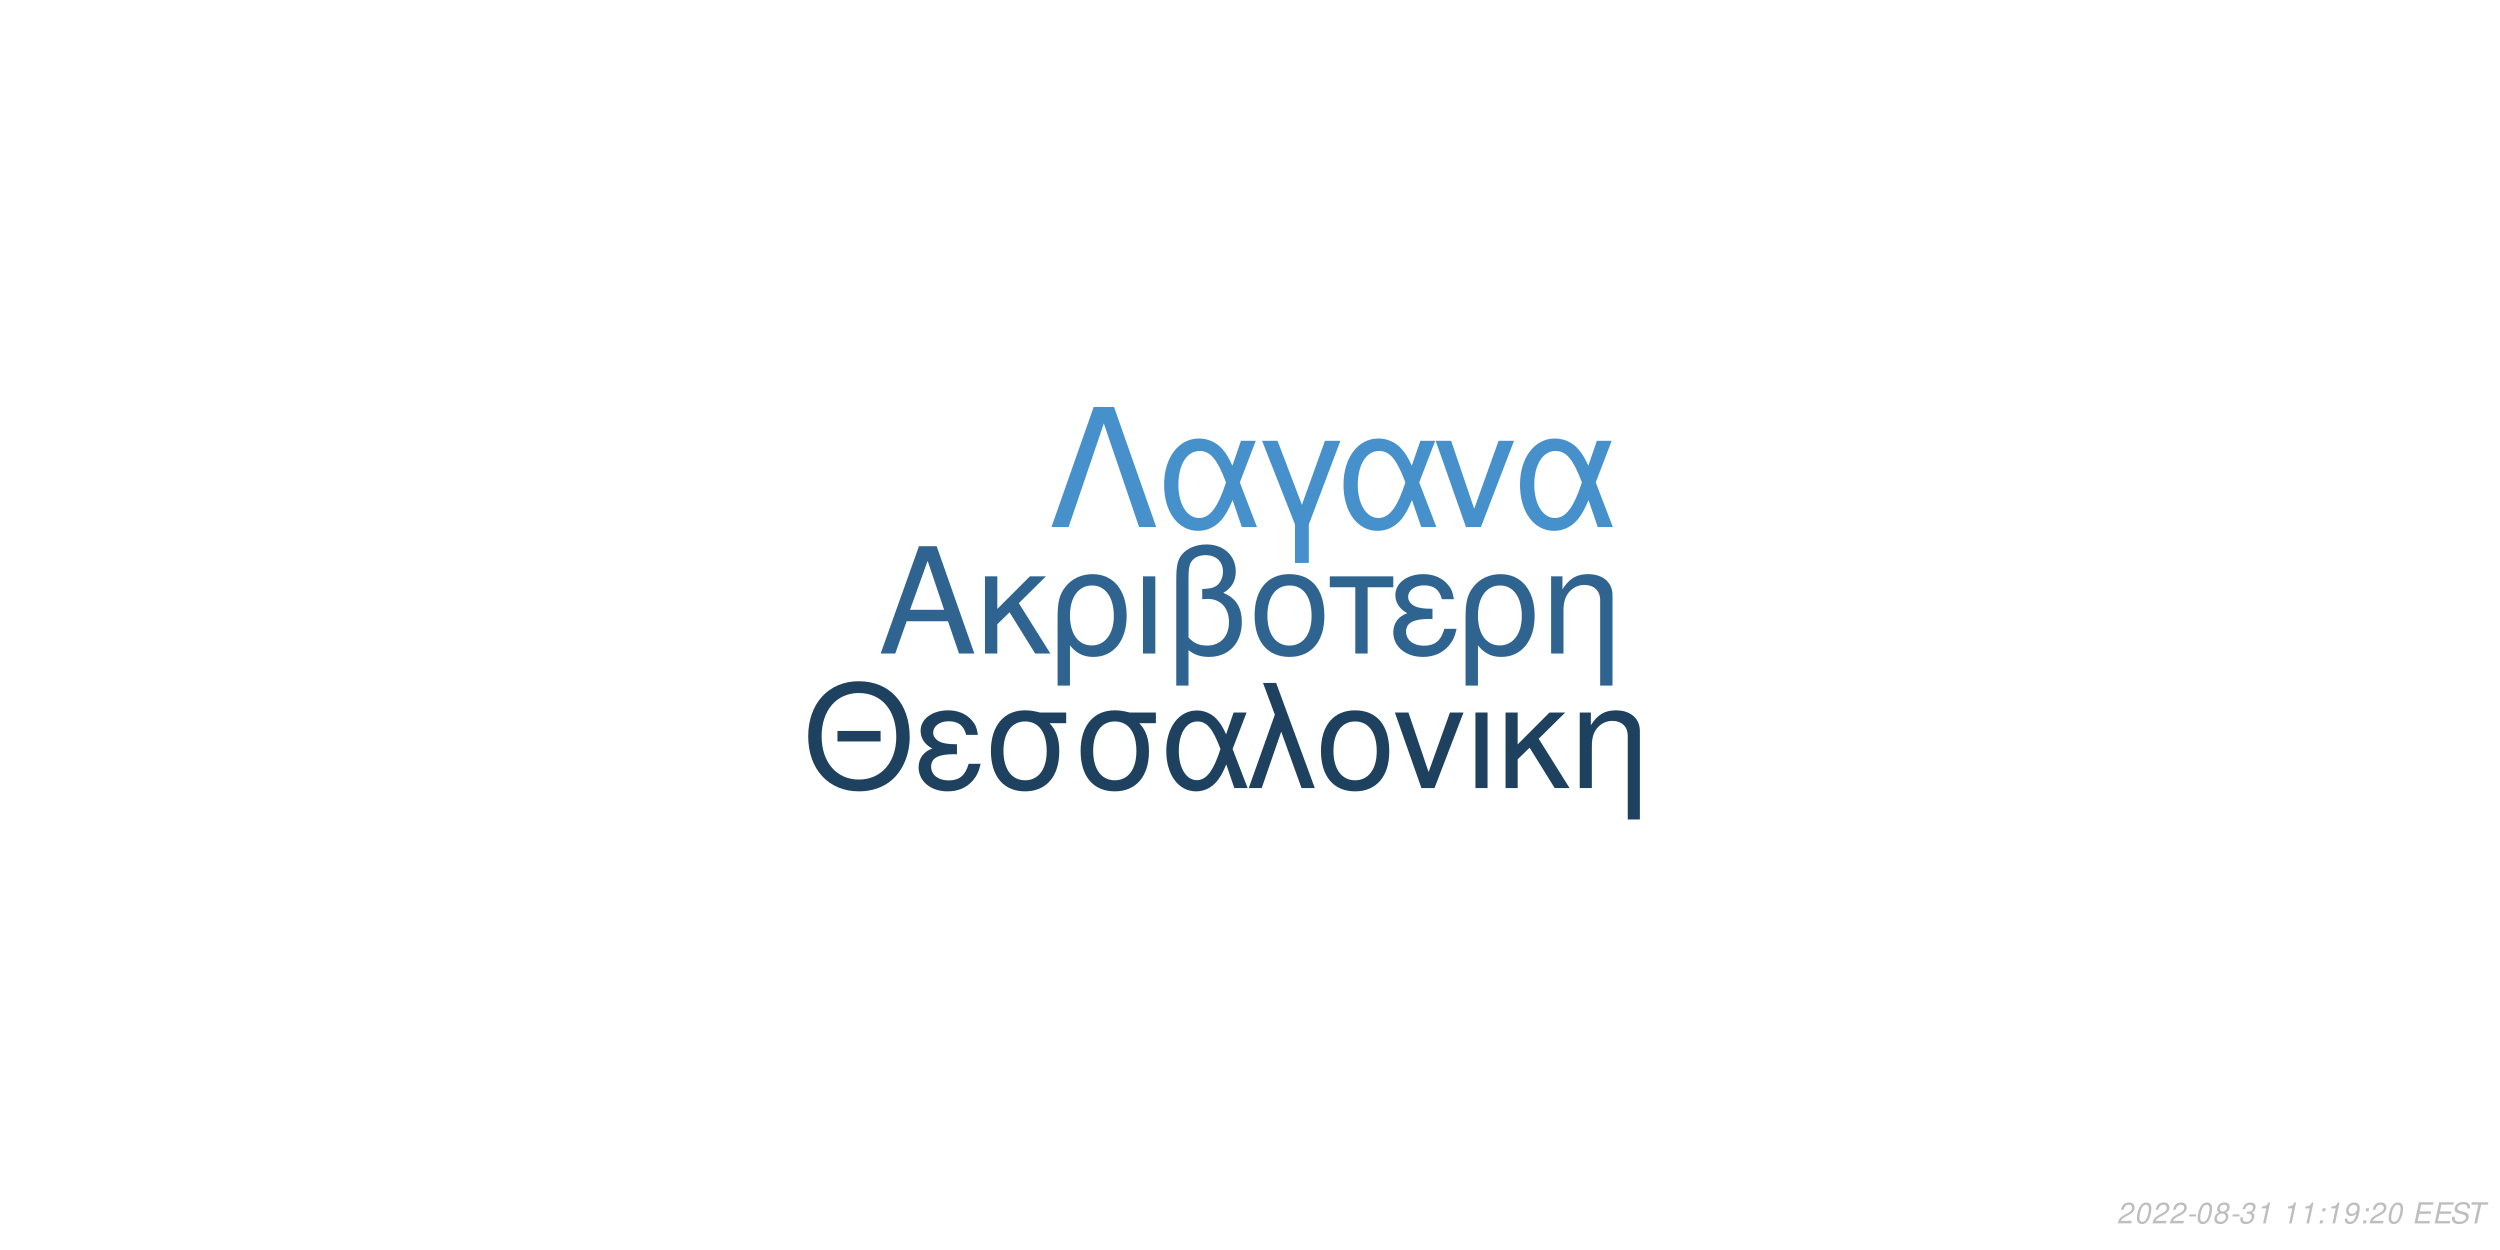
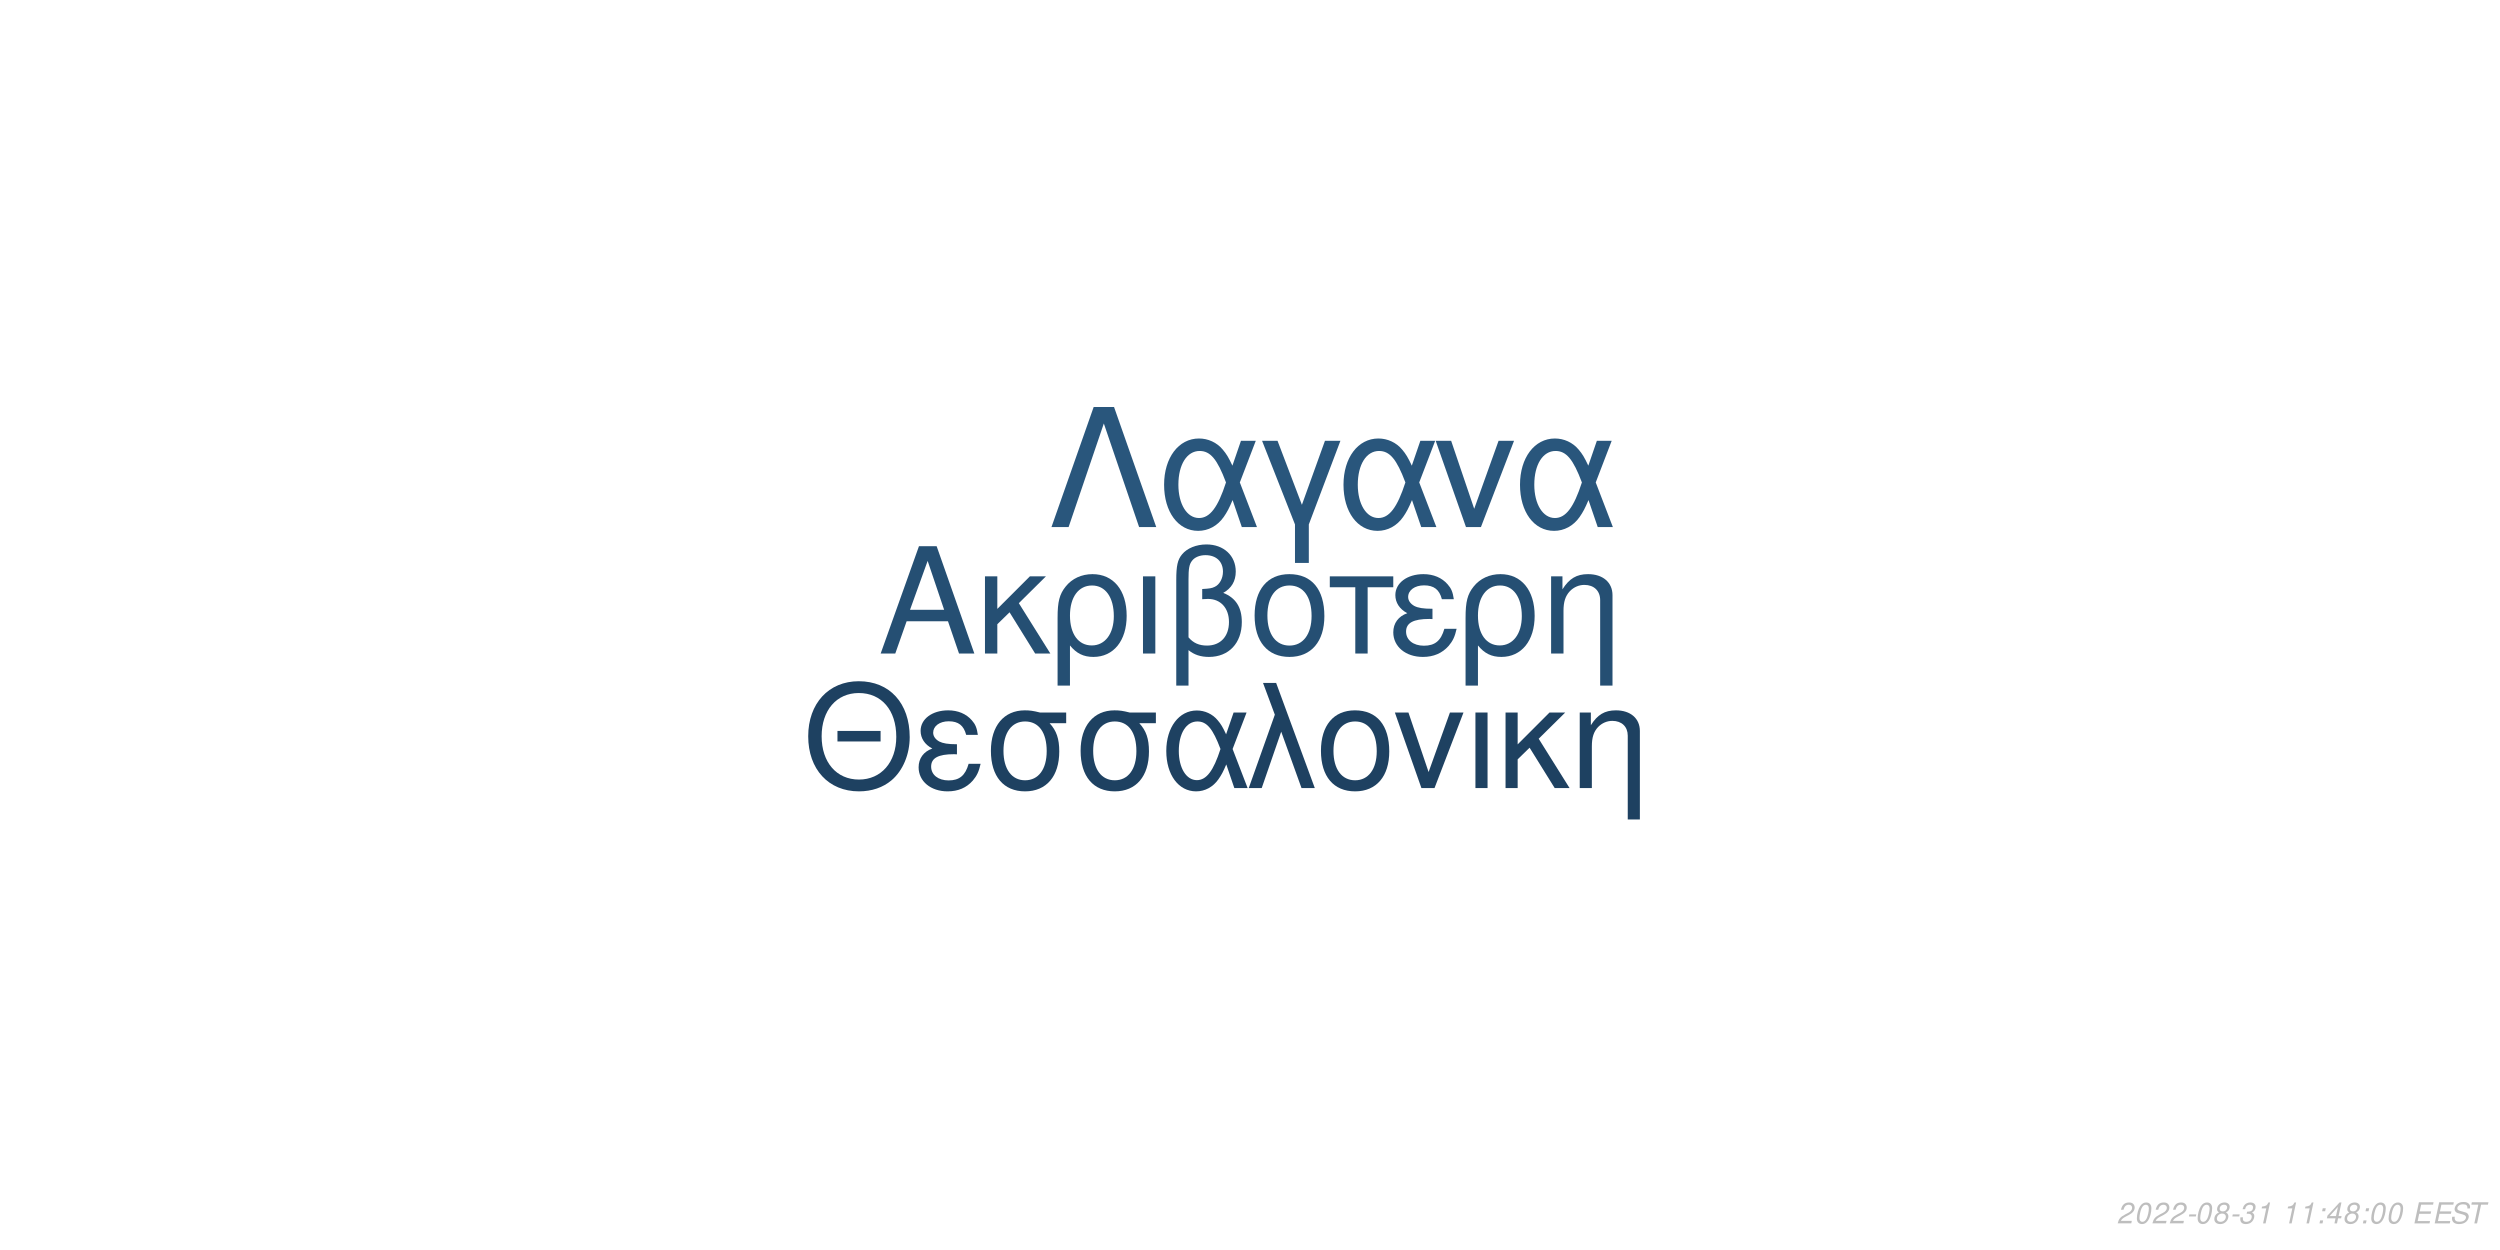
<svg xmlns="http://www.w3.org/2000/svg" xmlns:xlink="http://www.w3.org/1999/xlink" width="864pt" height="432pt" viewBox="0 0 864 432" version="1.1">
  <defs>
    <g>
      <symbol overflow="visible" id="glyph0-0">
        <path style="stroke:none;" d="" />
      </symbol>
      <symbol overflow="visible" id="glyph0-1">
        <path style="stroke:none;" d="M 24.125 -11.141 L 27.938 0 L 33.234 0 L 20.203 -37.094 L 14.094 -37.094 L 0.859 0 L 5.906 0 L 9.828 -11.141 Z M 22.797 -15.109 L 11 -15.109 L 17.094 -32.016 Z M 22.797 -15.109 " />
      </symbol>
      <symbol overflow="visible" id="glyph0-2">
        <path style="stroke:none;" d="M 7.172 -15.422 L 7.172 -26.672 L 2.906 -26.672 L 2.906 0 L 7.172 0 L 7.172 -10.125 L 11.406 -14.25 L 20.25 0 L 25.5 0 L 14.609 -17.406 L 23.969 -26.672 L 18.422 -26.672 Z M 7.172 -15.422 " />
      </symbol>
      <symbol overflow="visible" id="glyph0-3">
        <path style="stroke:none;" d="M 3 11.094 L 7.281 11.094 L 7.281 -2.797 C 9.516 -0.047 11.953 1.172 15.375 1.172 C 22.344 1.172 26.875 -4.422 26.875 -13.031 C 26.875 -21.891 22.297 -27.438 15.062 -27.438 C 11.297 -27.438 7.984 -25.906 5.797 -23.156 C 3.672 -20.516 3 -17.969 3 -12.359 Z M 14.906 -23.516 C 19.547 -23.516 22.438 -19.438 22.438 -12.922 C 22.438 -6.812 19.391 -2.797 14.812 -2.797 C 10.172 -2.797 7.281 -6.766 7.281 -13.125 C 7.281 -19.484 10.234 -23.516 14.906 -23.516 Z M 14.906 -23.516 " />
      </symbol>
      <symbol overflow="visible" id="glyph0-4">
        <path style="stroke:none;" d="M 3.516 0 L 7.781 0 L 7.781 -26.672 L 3.516 -26.672 Z M 3.516 0 " />
      </symbol>
      <symbol overflow="visible" id="glyph0-5">
        <path style="stroke:none;" d="M 4.016 11.094 L 8.25 11.094 L 8.25 -1.172 C 10.172 0.406 12.422 1.172 15.312 1.172 C 22.188 1.172 26.672 -3.609 26.672 -10.891 C 26.672 -15.984 24.578 -19.234 20.25 -20.969 C 23.109 -22.547 24.578 -25.031 24.578 -28.344 C 24.578 -33.844 20.406 -37.703 14.453 -37.703 C 10.938 -37.703 7.734 -36.391 6 -34.25 C 4.484 -32.422 4.016 -30.328 4.016 -25.391 Z M 8.25 -25.656 C 8.25 -29.359 8.5 -30.844 9.469 -32.062 C 10.375 -33.281 12.156 -34 14.094 -34 C 17.812 -34 20.156 -31.812 20.156 -28.297 C 20.156 -25.953 18.984 -23.812 17.297 -23.047 C 16.281 -22.547 15.469 -22.438 12.984 -22.297 L 12.984 -18.781 C 13.734 -18.828 14.344 -18.875 14.969 -18.875 C 19.344 -18.875 22.234 -15.719 22.234 -10.891 C 22.234 -5.906 19.281 -2.75 14.656 -2.75 C 11.953 -2.75 9.922 -3.609 8.25 -5.594 Z M 8.25 -25.656 " />
      </symbol>
      <symbol overflow="visible" id="glyph0-6">
        <path style="stroke:none;" d="M 14.094 -27.438 C 6.562 -27.438 2.094 -22.094 2.094 -13.125 C 2.094 -4.125 6.562 1.172 14.141 1.172 C 21.672 1.172 26.203 -4.172 26.203 -12.922 C 26.203 -22.188 21.828 -27.438 14.094 -27.438 Z M 14.141 -23.516 C 18.938 -23.516 21.781 -19.594 21.781 -12.984 C 21.781 -6.672 18.828 -2.75 14.141 -2.75 C 9.422 -2.75 6.516 -6.672 6.516 -13.125 C 6.516 -19.594 9.422 -23.516 14.141 -23.516 Z M 14.141 -23.516 " />
      </symbol>
      <symbol overflow="visible" id="glyph0-7">
        <path style="stroke:none;" d="M 7.891 0 L 12.156 0 L 12.156 -22.906 L 21.016 -22.906 L 21.016 -26.672 L -0.922 -26.672 L -0.922 -22.906 L 7.891 -22.906 Z M 7.891 0 " />
      </symbol>
      <symbol overflow="visible" id="glyph0-8">
        <path style="stroke:none;" d="M 14.562 -15.469 C 11.344 -15.469 9.562 -15.781 8.297 -16.438 C 6.922 -17.203 6.156 -18.328 6.156 -19.547 C 6.156 -21.891 8.453 -23.562 11.656 -23.562 C 15.062 -23.562 16.953 -22.094 17.812 -18.781 L 21.938 -18.781 C 21.578 -21.266 21.062 -22.5 19.797 -23.922 C 17.812 -26.203 14.906 -27.438 11.453 -27.438 C 5.797 -27.438 1.734 -24.375 1.734 -20.203 C 1.734 -17.609 3.156 -15.375 5.859 -13.938 C 2.797 -12.875 1.016 -10.484 1.016 -7.328 C 1.016 -2.391 5.297 1.172 11.25 1.172 C 14.969 1.172 17.906 -0.109 20.156 -2.641 C 21.578 -4.328 22.297 -5.797 22.906 -8.547 L 18.672 -8.547 C 17.5 -4.422 15.422 -2.703 11.609 -2.703 C 7.938 -2.703 5.438 -4.688 5.438 -7.578 C 5.438 -10.578 7.938 -11.953 13.484 -11.953 C 13.641 -11.953 14.094 -11.953 14.562 -11.906 Z M 14.562 -15.469 " />
      </symbol>
      <symbol overflow="visible" id="glyph0-9">
        <path style="stroke:none;" d="M 3.562 -26.672 L 3.562 0 L 7.844 0 L 7.844 -14.703 C 7.844 -17.906 8.5 -19.891 10.031 -21.531 C 11.406 -22.953 13.188 -23.719 15.062 -23.719 C 18.375 -23.719 20.516 -21.672 20.516 -18.469 L 20.516 11.094 L 24.781 11.094 L 24.781 -20.156 C 24.781 -24.578 21.469 -27.438 16.328 -27.438 C 12.359 -27.438 9.828 -25.906 7.484 -22.188 L 7.484 -26.672 Z M 3.562 -26.672 " />
      </symbol>
      <symbol overflow="visible" id="glyph1-0">
        <path style="stroke:none;" d="" />
      </symbol>
      <symbol overflow="visible" id="glyph1-1">
        <path style="stroke:none;" d="M 26.859 -19.734 L 11.953 -19.734 L 11.953 -16.094 L 26.859 -16.094 Z M 19.328 -36.922 C 8.922 -36.922 1.844 -29.25 1.844 -17.891 C 1.844 -6.484 8.875 1.141 19.391 1.141 C 23.812 1.141 27.703 -0.203 30.641 -2.688 C 34.578 -6.031 36.922 -11.656 36.922 -17.594 C 36.922 -29.297 30 -36.922 19.328 -36.922 Z M 19.328 -32.844 C 27.203 -32.844 32.281 -26.906 32.281 -17.688 C 32.281 -8.922 27.062 -2.938 19.391 -2.938 C 11.609 -2.938 6.484 -8.922 6.484 -17.891 C 6.484 -26.859 11.609 -32.844 19.328 -32.844 Z M 19.328 -32.844 " />
      </symbol>
      <symbol overflow="visible" id="glyph1-2">
        <path style="stroke:none;" d="M 14.25 -15.141 C 11.109 -15.141 9.375 -15.453 8.125 -16.094 C 6.781 -16.844 6.031 -17.938 6.031 -19.141 C 6.031 -21.422 8.266 -23.078 11.406 -23.078 C 14.75 -23.078 16.594 -21.625 17.438 -18.391 L 21.469 -18.391 C 21.125 -20.828 20.625 -22.031 19.391 -23.422 C 17.438 -25.656 14.594 -26.859 11.219 -26.859 C 5.688 -26.859 1.688 -23.875 1.688 -19.781 C 1.688 -17.234 3.094 -15.047 5.734 -13.656 C 2.734 -12.609 1 -10.266 1 -7.172 C 1 -2.344 5.188 1.141 11.016 1.141 C 14.656 1.141 17.547 -0.094 19.734 -2.594 C 21.125 -4.234 21.828 -5.688 22.422 -8.375 L 18.281 -8.375 C 17.141 -4.328 15.094 -2.641 11.359 -2.641 C 7.766 -2.641 5.328 -4.578 5.328 -7.422 C 5.328 -10.359 7.766 -11.703 13.203 -11.703 C 13.359 -11.703 13.797 -11.703 14.25 -11.656 Z M 14.25 -15.141 " />
      </symbol>
      <symbol overflow="visible" id="glyph1-3">
        <path style="stroke:none;" d="M 29 -26.109 L 19.938 -26.109 C 17.594 -26.703 16.438 -26.859 14.703 -26.859 C 7.469 -26.859 2.984 -21.469 2.984 -12.859 C 2.984 -4.031 7.375 1.141 14.797 1.141 C 22.172 1.141 26.609 -4.078 26.609 -12.656 C 26.609 -17.047 25.656 -19.828 23.266 -22.422 L 29 -22.422 Z M 14.797 -23.016 C 19.531 -23.016 22.266 -19.234 22.266 -12.75 C 22.266 -6.531 19.438 -2.688 14.797 -2.688 C 10.172 -2.688 7.328 -6.531 7.328 -12.859 C 7.328 -19.188 10.172 -23.016 14.797 -23.016 Z M 14.797 -23.016 " />
      </symbol>
      <symbol overflow="visible" id="glyph1-4">
        <path style="stroke:none;" d="M 29.344 -26.109 L 24.859 -26.109 L 22.266 -18.578 C 21.125 -21.031 20.484 -22.125 19.328 -23.469 C 17.547 -25.609 14.906 -26.812 12.156 -26.812 C 5.984 -26.812 1.594 -20.984 1.594 -12.812 C 1.594 -4.578 5.828 1.141 11.906 1.141 C 14.953 1.141 17.734 -0.344 19.625 -3.047 C 20.672 -4.531 21.281 -5.688 22.328 -8.172 L 25.109 0 L 29.703 0 L 24.516 -13.5 Z M 20.328 -13.5 C 17.891 -5.922 15.453 -2.734 12.156 -2.734 C 8.516 -2.734 5.922 -6.922 5.922 -12.812 C 5.922 -18.938 8.516 -23.016 12.359 -23.016 C 15.594 -23.016 17.688 -20.531 20.328 -13.5 Z M 20.328 -13.5 " />
      </symbol>
      <symbol overflow="visible" id="glyph1-5">
        <path style="stroke:none;" d="M 1.094 0 L 5.578 0 L 12.312 -19.484 L 19.328 0 L 23.922 0 L 10.562 -36.328 L 6.031 -36.328 L 10.109 -25.359 Z M 1.094 0 " />
      </symbol>
      <symbol overflow="visible" id="glyph1-6">
        <path style="stroke:none;" d="M 13.797 -26.859 C 6.422 -26.859 2.047 -21.625 2.047 -12.859 C 2.047 -4.031 6.422 1.141 13.859 1.141 C 21.234 1.141 25.656 -4.078 25.656 -12.656 C 25.656 -21.719 21.375 -26.859 13.797 -26.859 Z M 13.859 -23.016 C 18.531 -23.016 21.328 -19.188 21.328 -12.703 C 21.328 -6.531 18.438 -2.688 13.859 -2.688 C 9.219 -2.688 6.375 -6.531 6.375 -12.859 C 6.375 -19.188 9.219 -23.016 13.859 -23.016 Z M 13.859 -23.016 " />
      </symbol>
      <symbol overflow="visible" id="glyph1-7">
        <path style="stroke:none;" d="M 14.297 0 L 24.312 -26.109 L 19.625 -26.109 L 12.25 -5.531 L 5.281 -26.109 L 0.594 -26.109 L 9.766 0 Z M 14.297 0 " />
      </symbol>
      <symbol overflow="visible" id="glyph1-8">
        <path style="stroke:none;" d="M 3.438 0 L 7.625 0 L 7.625 -26.109 L 3.438 -26.109 Z M 3.438 0 " />
      </symbol>
      <symbol overflow="visible" id="glyph1-9">
        <path style="stroke:none;" d="M 7.031 -15.094 L 7.031 -26.109 L 2.844 -26.109 L 2.844 0 L 7.031 0 L 7.031 -9.922 L 11.156 -13.953 L 19.828 0 L 24.969 0 L 14.297 -17.047 L 23.469 -26.109 L 18.031 -26.109 Z M 7.031 -15.094 " />
      </symbol>
      <symbol overflow="visible" id="glyph1-10">
        <path style="stroke:none;" d="M 3.484 -26.109 L 3.484 0 L 7.672 0 L 7.672 -14.406 C 7.672 -17.547 8.328 -19.484 9.812 -21.078 C 11.156 -22.469 12.906 -23.219 14.75 -23.219 C 17.984 -23.219 20.078 -21.234 20.078 -18.094 L 20.078 10.859 L 24.266 10.859 L 24.266 -19.734 C 24.266 -24.062 21.031 -26.859 16 -26.859 C 12.109 -26.859 9.609 -25.359 7.328 -21.719 L 7.328 -26.109 Z M 3.484 -26.109 " />
      </symbol>
      <symbol overflow="visible" id="glyph2-0">
        <path style="stroke:none;" d="" />
      </symbol>
      <symbol overflow="visible" id="glyph2-1">
        <path style="stroke:none;" d="M 22.531 -41.484 L 15.484 -41.484 L 0.906 0 L 6.828 0 L 19 -35.797 L 31.188 0 L 37.109 0 Z M 22.531 -41.484 " />
      </symbol>
      <symbol overflow="visible" id="glyph2-2">
        <path style="stroke:none;" d="M 33.516 -29.812 L 28.391 -29.812 L 25.438 -21.219 C 24.125 -24.016 23.391 -25.266 22.078 -26.797 C 20.031 -29.25 17.016 -30.609 13.891 -30.609 C 6.828 -30.609 1.828 -23.953 1.828 -14.625 C 1.828 -5.234 6.656 1.312 13.594 1.312 C 17.078 1.312 20.266 -0.391 22.422 -3.469 C 23.609 -5.172 24.297 -6.484 25.5 -9.328 L 28.688 0 L 33.922 0 L 28 -15.422 Z M 23.219 -15.422 C 20.422 -6.766 17.641 -3.125 13.891 -3.125 C 9.734 -3.125 6.766 -7.906 6.766 -14.625 C 6.766 -21.625 9.734 -26.297 14.109 -26.297 C 17.812 -26.297 20.203 -23.453 23.219 -15.422 Z M 23.219 -15.422 " />
      </symbol>
      <symbol overflow="visible" id="glyph2-3">
        <path style="stroke:none;" d="M 12.062 12.406 L 16.844 12.406 L 16.844 -0.906 L 27.766 -29.812 L 22.422 -29.812 L 14.453 -7.688 L 6.031 -29.812 L 0.688 -29.812 L 12.062 -0.906 Z M 12.062 12.406 " />
      </symbol>
      <symbol overflow="visible" id="glyph2-4">
        <path style="stroke:none;" d="M 16.328 0 L 27.766 -29.812 L 22.422 -29.812 L 14 -6.312 L 6.031 -29.812 L 0.688 -29.812 L 11.156 0 Z M 16.328 0 " />
      </symbol>
      <symbol overflow="visible" id="glyph3-0">
        <path style="stroke:none;" d="" />
      </symbol>
      <symbol overflow="visible" id="glyph3-1">
        <path style="stroke:none;" d="M 5.234 -0.875 L 1.469 -0.875 C 1.641 -1.375 2.203 -1.891 3.109 -2.344 L 4.234 -2.938 C 5.562 -3.625 6.219 -4.469 6.219 -5.484 C 6.219 -5.938 6.062 -6.359 5.797 -6.656 C 5.469 -7.047 4.984 -7.234 4.312 -7.234 C 2.766 -7.234 1.891 -6.453 1.484 -4.734 L 2.375 -4.734 C 2.484 -5.188 2.609 -5.484 2.797 -5.75 C 3.094 -6.203 3.609 -6.453 4.188 -6.453 C 4.891 -6.453 5.344 -6.031 5.344 -5.375 C 5.344 -4.703 4.859 -4.094 4.016 -3.656 L 2.984 -3.125 C 1.234 -2.188 0.797 -1.656 0.344 -0.016 L 5.047 -0.016 Z M 5.234 -0.875 " />
      </symbol>
      <symbol overflow="visible" id="glyph3-2">
        <path style="stroke:none;" d="M 4.203 -7.234 C 3.375 -7.234 2.688 -6.812 2.125 -5.984 C 1.484 -5.047 0.984 -3.188 0.984 -1.734 C 0.984 -1.109 1.172 -0.562 1.484 -0.266 C 1.797 0.047 2.281 0.234 2.766 0.234 C 3.625 0.234 4.281 -0.156 4.859 -1.016 C 5.516 -1.953 6 -3.797 6 -5.266 C 6 -6.5 5.328 -7.234 4.203 -7.234 Z M 4.094 -6.453 C 4.734 -6.453 5.125 -5.984 5.125 -5.156 C 5.125 -4.203 4.781 -2.625 4.406 -1.812 C 3.984 -0.938 3.516 -0.547 2.875 -0.547 C 2.25 -0.547 1.875 -1.031 1.875 -1.828 C 1.875 -2.797 2.203 -4.344 2.594 -5.203 C 2.984 -6.047 3.453 -6.453 4.094 -6.453 Z M 4.094 -6.453 " />
      </symbol>
      <symbol overflow="visible" id="glyph3-3">
        <path style="stroke:none;" d="M 3.516 -3.125 L 1.125 -3.125 L 0.969 -2.406 L 3.359 -2.406 Z M 3.516 -3.125 " />
      </symbol>
      <symbol overflow="visible" id="glyph3-4">
        <path style="stroke:none;" d="M 4.766 -3.797 C 5.078 -3.969 5.234 -4.078 5.438 -4.234 C 5.812 -4.594 6.062 -5.172 6.062 -5.734 C 6.062 -6.625 5.344 -7.234 4.266 -7.234 C 2.812 -7.234 1.703 -6.219 1.703 -4.875 C 1.703 -4.406 1.875 -4.125 2.359 -3.812 C 1.297 -3.312 0.75 -2.516 0.75 -1.469 C 0.75 -0.438 1.547 0.234 2.812 0.234 C 3.656 0.234 4.359 -0.094 4.938 -0.734 C 5.359 -1.234 5.609 -1.859 5.609 -2.438 C 5.609 -3.047 5.312 -3.516 4.766 -3.797 Z M 4.109 -6.453 C 4.797 -6.453 5.188 -6.125 5.188 -5.578 C 5.188 -5.266 5.062 -4.922 4.859 -4.672 C 4.562 -4.312 4.188 -4.156 3.656 -4.156 C 2.984 -4.156 2.594 -4.453 2.594 -4.984 C 2.594 -5.859 3.203 -6.453 4.109 -6.453 Z M 3.453 -3.406 C 4.234 -3.406 4.734 -2.984 4.734 -2.312 C 4.734 -1.312 3.922 -0.547 2.875 -0.547 C 2.125 -0.547 1.625 -0.969 1.625 -1.625 C 1.625 -2.609 2.438 -3.406 3.453 -3.406 Z M 3.453 -3.406 " />
      </symbol>
      <symbol overflow="visible" id="glyph3-5">
        <path style="stroke:none;" d="M 2.922 -3.312 C 3.125 -3.344 3.234 -3.344 3.375 -3.344 C 4.203 -3.344 4.688 -3 4.688 -2.406 C 4.688 -1.312 3.906 -0.547 2.781 -0.547 C 2.047 -0.547 1.594 -0.938 1.594 -1.562 C 1.594 -1.719 1.609 -1.844 1.656 -2.094 L 0.766 -2.094 C 0.734 -1.797 0.719 -1.641 0.719 -1.469 C 0.719 -0.375 1.406 0.234 2.641 0.234 C 3.547 0.234 4.297 -0.078 4.812 -0.656 C 5.266 -1.156 5.562 -1.875 5.562 -2.547 C 5.562 -3.125 5.344 -3.453 4.797 -3.734 C 5.641 -4.234 6.016 -4.844 6.016 -5.734 C 6.016 -6.656 5.312 -7.234 4.203 -7.234 C 3.375 -7.234 2.672 -6.938 2.188 -6.375 C 1.891 -6.031 1.703 -5.641 1.516 -4.906 L 2.391 -4.906 C 2.5 -5.359 2.594 -5.594 2.734 -5.812 C 3.047 -6.234 3.516 -6.453 4.078 -6.453 C 4.734 -6.453 5.141 -6.125 5.141 -5.578 C 5.141 -5.188 5.016 -4.797 4.797 -4.547 C 4.516 -4.234 4 -4.062 3.266 -4.062 L 3.078 -4.062 Z M 2.922 -3.312 " />
      </symbol>
      <symbol overflow="visible" id="glyph3-6">
        <path style="stroke:none;" d="M 3.703 -5.188 L 2.594 0 L 3.469 0 L 5.016 -7.234 L 4.438 -7.234 C 3.906 -6.156 3.688 -6.016 2.234 -5.812 L 2.109 -5.188 Z M 3.703 -5.188 " />
      </symbol>
      <symbol overflow="visible" id="glyph3-7">
        <path style="stroke:none;" d="" />
      </symbol>
      <symbol overflow="visible" id="glyph3-8">
        <path style="stroke:none;" d="M 2.359 -1.031 L 1.312 -1.031 L 1.094 0 L 2.141 0 Z M 3.266 -5.234 L 2.219 -5.234 L 2 -4.203 L 3.047 -4.203 Z M 3.266 -5.234 " />
      </symbol>
      <symbol overflow="visible" id="glyph3-9">
-         <path style="stroke:none;" d="M 0.844 -1.656 C 0.844 -1.547 0.844 -1.438 0.844 -1.375 C 0.844 -0.406 1.531 0.234 2.578 0.234 C 3.203 0.234 3.766 0.016 4.297 -0.438 C 4.938 -1 5.312 -1.656 5.594 -2.719 C 5.844 -3.672 6.016 -4.766 6.016 -5.375 C 6.016 -5.844 5.844 -6.328 5.547 -6.656 C 5.203 -7.031 4.703 -7.234 4.062 -7.234 C 2.516 -7.234 1.297 -5.938 1.297 -4.266 C 1.297 -3.203 1.984 -2.547 3.047 -2.547 C 3.484 -2.547 3.953 -2.672 4.281 -2.891 C 4.406 -2.984 4.547 -3.078 4.828 -3.344 C 4.438 -1.484 3.703 -0.547 2.703 -0.547 C 2.109 -0.547 1.719 -0.938 1.719 -1.547 L 1.719 -1.656 Z M 3.953 -6.453 C 4.625 -6.453 5.141 -5.953 5.141 -5.281 C 5.141 -4.188 4.312 -3.312 3.297 -3.312 C 2.594 -3.312 2.172 -3.734 2.172 -4.453 C 2.172 -5.562 2.984 -6.453 3.953 -6.453 Z M 3.953 -6.453 " />
+         <path style="stroke:none;" d="M 3.625 -1.75 L 3.266 0 L 4.141 0 L 4.516 -1.75 L 5.562 -1.75 L 5.734 -2.531 L 4.688 -2.531 L 5.688 -7.234 L 5.016 -7.234 L 0.844 -2.672 L 0.641 -1.75 Z M 3.797 -2.531 L 1.594 -2.531 L 4.469 -5.703 Z M 3.797 -2.531 " />
      </symbol>
      <symbol overflow="visible" id="glyph3-10">
        <path style="stroke:none;" d="M 2.547 -3.312 L 6.5 -3.312 L 6.688 -4.141 L 2.719 -4.141 L 3.219 -6.469 L 7.344 -6.469 L 7.516 -7.297 L 2.453 -7.297 L 0.906 0 L 6.125 0 L 6.297 -0.812 L 2.016 -0.812 Z M 2.547 -3.312 " />
      </symbol>
      <symbol overflow="visible" id="glyph3-11">
        <path style="stroke:none;" d="M 7.062 -5.156 C 7.125 -5.438 7.141 -5.562 7.141 -5.703 C 7.141 -6.156 6.938 -6.594 6.594 -6.891 C 6.188 -7.25 5.656 -7.406 4.875 -7.406 C 3.844 -7.406 3.047 -7.125 2.5 -6.562 C 2.094 -6.141 1.781 -5.438 1.781 -4.922 C 1.781 -4.297 2.219 -3.766 2.891 -3.562 L 4.594 -3.094 C 5.406 -2.859 5.734 -2.578 5.734 -2.094 C 5.734 -1.781 5.547 -1.406 5.266 -1.141 C 4.844 -0.766 4.266 -0.578 3.453 -0.578 C 2.328 -0.578 1.812 -0.984 1.812 -1.906 C 1.812 -2.047 1.812 -2.125 1.844 -2.312 L 0.984 -2.312 C 0.906 -2.062 0.891 -1.906 0.891 -1.688 C 0.891 -0.484 1.797 0.234 3.297 0.234 C 4.359 0.234 5.234 -0.062 5.812 -0.609 C 6.344 -1.078 6.688 -1.797 6.688 -2.375 C 6.688 -2.641 6.609 -2.906 6.453 -3.156 C 6.234 -3.5 5.938 -3.703 5.469 -3.828 L 3.75 -4.312 C 2.984 -4.547 2.734 -4.734 2.734 -5.188 C 2.734 -5.547 2.875 -5.844 3.188 -6.109 C 3.547 -6.438 4.031 -6.594 4.703 -6.594 C 5.266 -6.594 5.688 -6.484 5.906 -6.297 C 6.094 -6.125 6.219 -5.797 6.219 -5.516 C 6.219 -5.422 6.203 -5.344 6.188 -5.156 Z M 7.062 -5.156 " />
      </symbol>
      <symbol overflow="visible" id="glyph3-12">
        <path style="stroke:none;" d="M 4.938 -6.469 L 7.312 -6.469 L 7.484 -7.297 L 1.75 -7.297 L 1.578 -6.469 L 3.984 -6.469 L 2.609 0 L 3.547 0 Z M 4.938 -6.469 " />
      </symbol>
    </g>
  </defs>
  <g id="surface1">
    <rect x="0" y="0" width="864" height="432" style="fill:rgb(100%,100%,100%);fill-opacity:1;stroke:none;" />
-     <g style="fill:rgb(18.824%,39.216%,56.471%);fill-opacity:1;">
+     <g style="fill:rgb(14.51%,30.98%,45.098%);fill-opacity:1;">
      <use xlink:href="#glyph0-1" x="303.5" y="225.861" />
      <use xlink:href="#glyph0-2" x="337.5" y="225.861" />
      <use xlink:href="#glyph0-3" x="362.5" y="225.861" />
      <use xlink:href="#glyph0-4" x="391.5" y="225.861" />
      <use xlink:href="#glyph0-5" x="402.5" y="225.861" />
      <use xlink:href="#glyph0-6" x="431.5" y="225.861" />
      <use xlink:href="#glyph0-7" x="460.5" y="225.861" />
      <use xlink:href="#glyph0-8" x="480.5" y="225.861" />
      <use xlink:href="#glyph0-3" x="503.5" y="225.861" />
      <use xlink:href="#glyph0-9" x="532.5" y="225.861" />
    </g>
-     <g style="fill:rgb(11.765%,25.49%,37.647%);fill-opacity:1;">
+     <g style="fill:rgb(11.765%,25.49%,38.039%);fill-opacity:1;">
      <use xlink:href="#glyph1-1" x="277.473" y="272.354" />
      <use xlink:href="#glyph1-2" x="316.473" y="272.354" />
      <use xlink:href="#glyph1-3" x="339.473" y="272.354" />
      <use xlink:href="#glyph1-3" x="370.473" y="272.354" />
      <use xlink:href="#glyph1-4" x="401.473" y="272.354" />
      <use xlink:href="#glyph1-5" x="430.473" y="272.354" />
      <use xlink:href="#glyph1-6" x="454.473" y="272.354" />
      <use xlink:href="#glyph1-7" x="481.473" y="272.354" />
      <use xlink:href="#glyph1-8" x="506.473" y="272.354" />
      <use xlink:href="#glyph1-9" x="517.473" y="272.354" />
      <use xlink:href="#glyph1-10" x="542.473" y="272.354" />
    </g>
-     <g style="fill:rgb(27.451%,56.863%,80%);fill-opacity:1;">
+     <g style="fill:rgb(16.078%,33.725%,48.627%);fill-opacity:1;">
      <use xlink:href="#glyph2-1" x="362.484" y="182.152" />
      <use xlink:href="#glyph2-2" x="400.484" y="182.152" />
      <use xlink:href="#glyph2-3" x="435.484" y="182.152" />
      <use xlink:href="#glyph2-2" x="462.484" y="182.152" />
      <use xlink:href="#glyph2-4" x="495.484" y="182.152" />
      <use xlink:href="#glyph2-2" x="523.484" y="182.152" />
    </g>
    <g style="fill:rgb(74.51%,74.51%,74.51%);fill-opacity:1;">
      <use xlink:href="#glyph3-1" x="731.52" y="422.81" />
      <use xlink:href="#glyph3-2" x="737.52" y="422.81" />
      <use xlink:href="#glyph3-1" x="743.52" y="422.81" />
      <use xlink:href="#glyph3-1" x="749.52" y="422.81" />
      <use xlink:href="#glyph3-3" x="755.52" y="422.81" />
      <use xlink:href="#glyph3-2" x="758.52" y="422.81" />
      <use xlink:href="#glyph3-4" x="764.52" y="422.81" />
      <use xlink:href="#glyph3-3" x="770.52" y="422.81" />
      <use xlink:href="#glyph3-5" x="773.52" y="422.81" />
      <use xlink:href="#glyph3-6" x="779.52" y="422.81" />
      <use xlink:href="#glyph3-7" x="785.52" y="422.81" />
      <use xlink:href="#glyph3-6" x="788.52" y="422.81" />
      <use xlink:href="#glyph3-6" x="794.52" y="422.81" />
      <use xlink:href="#glyph3-8" x="800.52" y="422.81" />
-       <use xlink:href="#glyph3-6" x="803.52" y="422.81" />
-       <use xlink:href="#glyph3-9" x="809.52" y="422.81" />
+       <use xlink:href="#glyph3-9" x="803.52" y="422.81" />
+       <use xlink:href="#glyph3-4" x="809.52" y="422.81" />
      <use xlink:href="#glyph3-8" x="815.52" y="422.81" />
-       <use xlink:href="#glyph3-1" x="818.52" y="422.81" />
+       <use xlink:href="#glyph3-2" x="818.52" y="422.81" />
      <use xlink:href="#glyph3-2" x="824.52" y="422.81" />
      <use xlink:href="#glyph3-7" x="830.52" y="422.81" />
      <use xlink:href="#glyph3-10" x="833.52" y="422.81" />
      <use xlink:href="#glyph3-10" x="840.52" y="422.81" />
      <use xlink:href="#glyph3-11" x="846.52" y="422.81" />
      <use xlink:href="#glyph3-12" x="852.52" y="422.81" />
    </g>
  </g>
</svg>
